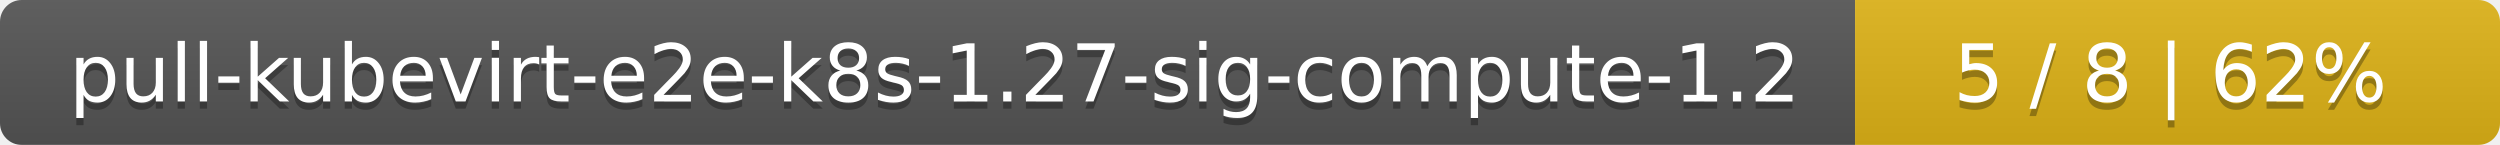
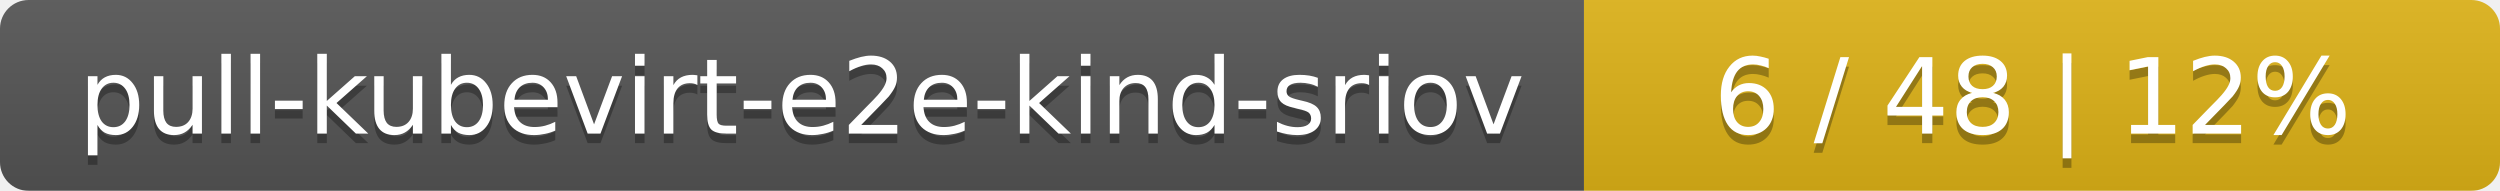
- <svg xmlns="http://www.w3.org/2000/svg" width="345" height="20">
+ <svg xmlns="http://www.w3.org/2000/svg" width="262" height="20">
  <linearGradient id="smooth" x2="0" y2="100%">
    <stop offset="0" stop-color="#bbb" stop-opacity=".1" />
    <stop offset="1" stop-opacity=".1" />
  </linearGradient>
  <mask id="round">
-     <rect width="345" height="20" rx="3" fill="#fff" />
+     <rect width="262" height="20" rx="3" fill="#fff" />
  </mask>
  <g mask="url(#round)">
-     <rect width="256" height="20" fill="#555" />
-     <rect x="256" width="89" height="20" fill="#dfb317" />
-     <rect width="345" height="20" fill="url(#smooth)" />
+     <rect width="166" height="20" fill="#555" />
+     <rect x="166" width="96" height="20" fill="#dfb317" />
+     <rect width="262" height="20" fill="url(#smooth)" />
  </g>
  <g fill="#fff" text-anchor="middle" font-family="DejaVu Sans,Verdana,Geneva,sans-serif" font-size="11">
-     <text x="129" y="15" fill="#010101" fill-opacity=".3">pull-kubevirt-e2e-k8s-1.27-sig-compute-1.2</text>
-     <text x="129" y="14">pull-kubevirt-e2e-k8s-1.27-sig-compute-1.2</text>
-     <text x="299.5" y="15" fill="#010101" fill-opacity=".3">5 / 8    |    62%</text>
-     <text x="299.5" y="14">5 / 8    |    62%</text>
+     <text x="84" y="15" fill="#010101" fill-opacity=".3">pull-kubevirt-e2e-kind-sriov</text>
+     <text x="84" y="14">pull-kubevirt-e2e-kind-sriov</text>
+     <text x="213" y="15" fill="#010101" fill-opacity=".3">6 / 48    |    12%</text>
+     <text x="213" y="14">6 / 48    |    12%</text>
  </g>
</svg>
